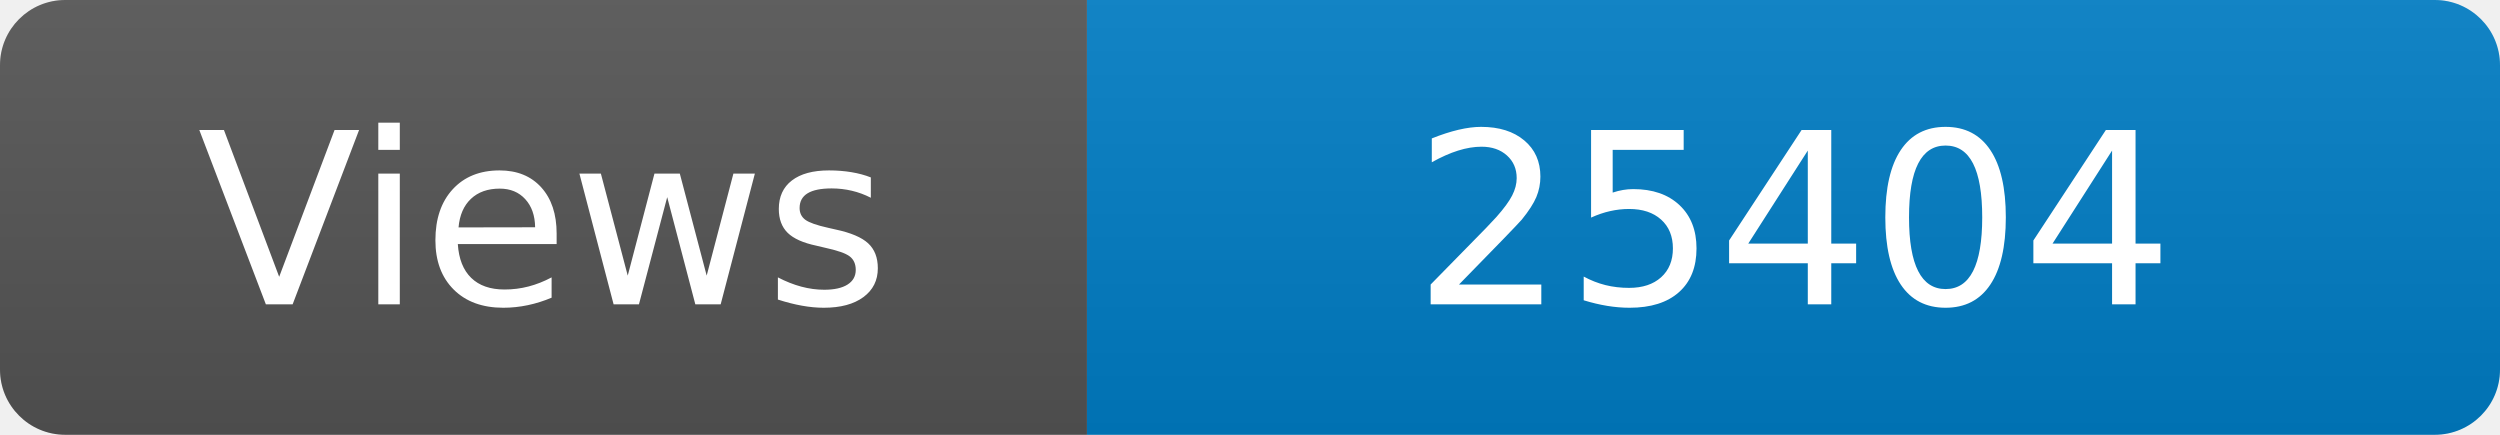
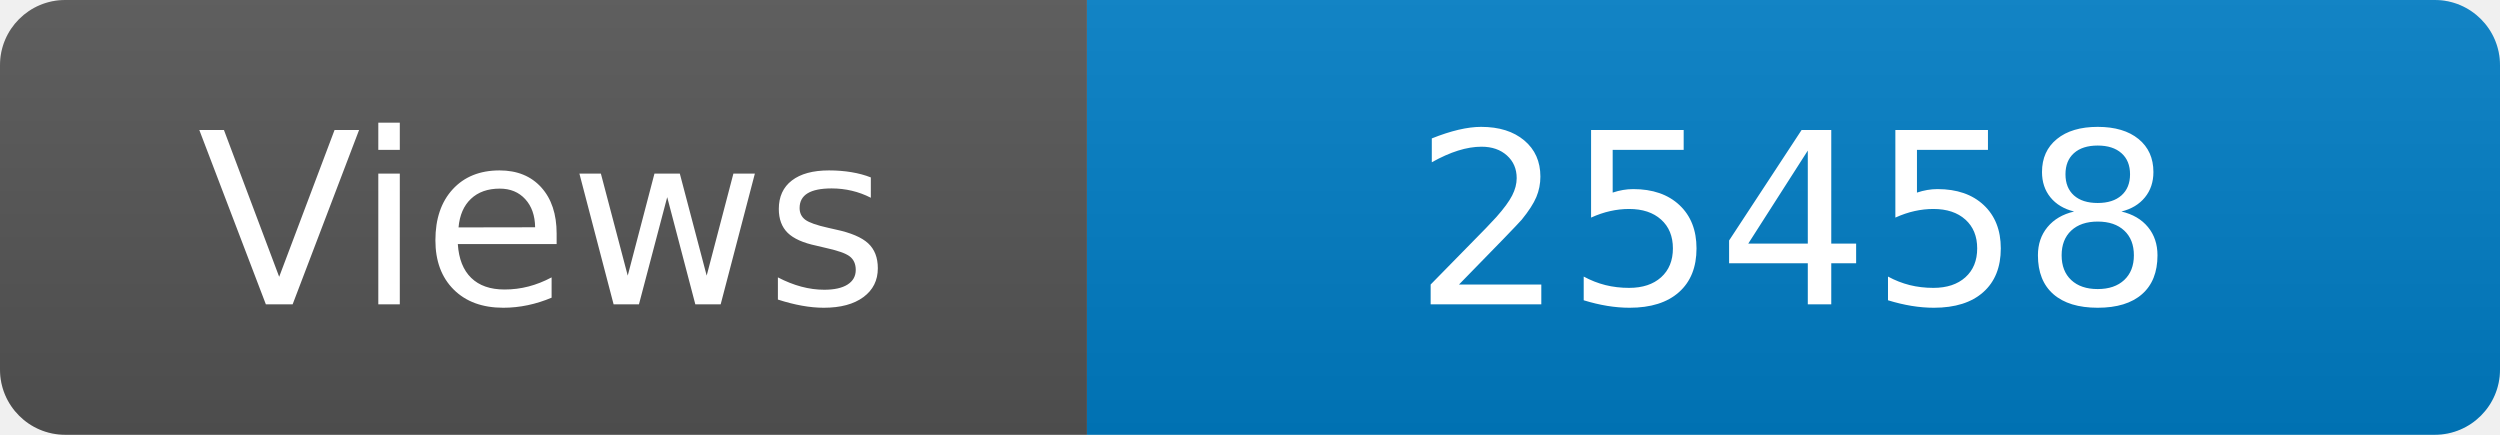
<svg xmlns="http://www.w3.org/2000/svg" width="115" height="20" role="img" aria-label="Maintained?: yes">
  <linearGradient id="s" x2="0" y2="100%">
    <stop offset="0" stop-color="#bbb" stop-opacity=".1" />
    <stop offset="1" stop-opacity=".1" />
  </linearGradient>
  <clipPath id="r">
    <rect width="115" height="20" rx="3" fill="#fff" />
  </clipPath>
  <g clip-path="url(#r)">
    <rect width="50" height="20" fill="#555" />
    <rect x="50" width="160" height="20" fill="#007ec6" />
    <rect width="115" height="20" fill="url(#s)" />
  </g>
  <g fill="#fff" text-anchor="middle" font-family="Verdana,Geneva,DejaVu Sans,sans-serif" font-size="110">
    <text x="250" y="140" transform="scale(.1)" fill="#fff">Views</text>
-     <text x="825" y="140" transform="scale(.1)" fill="#fff">25404</text>
+     <text x="825" y="140" transform="scale(.1)" fill="#fff">25458</text>
  </g>
</svg>
